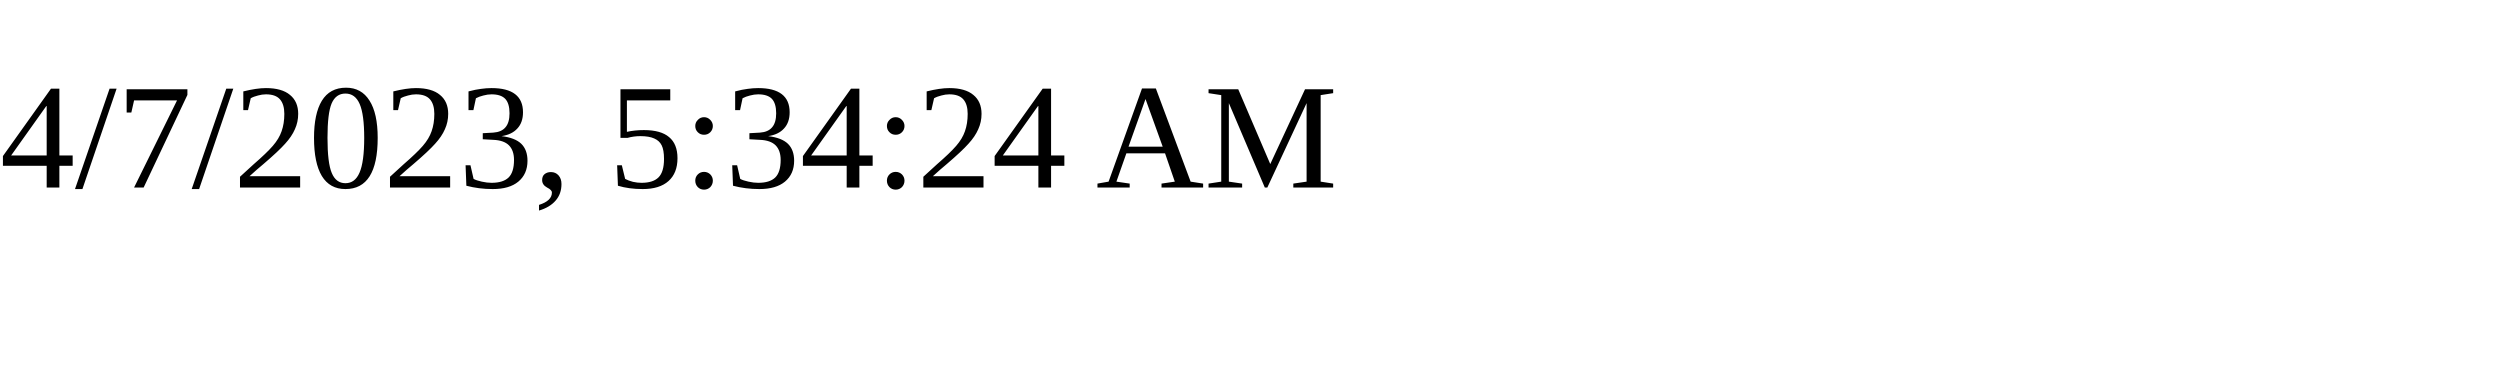
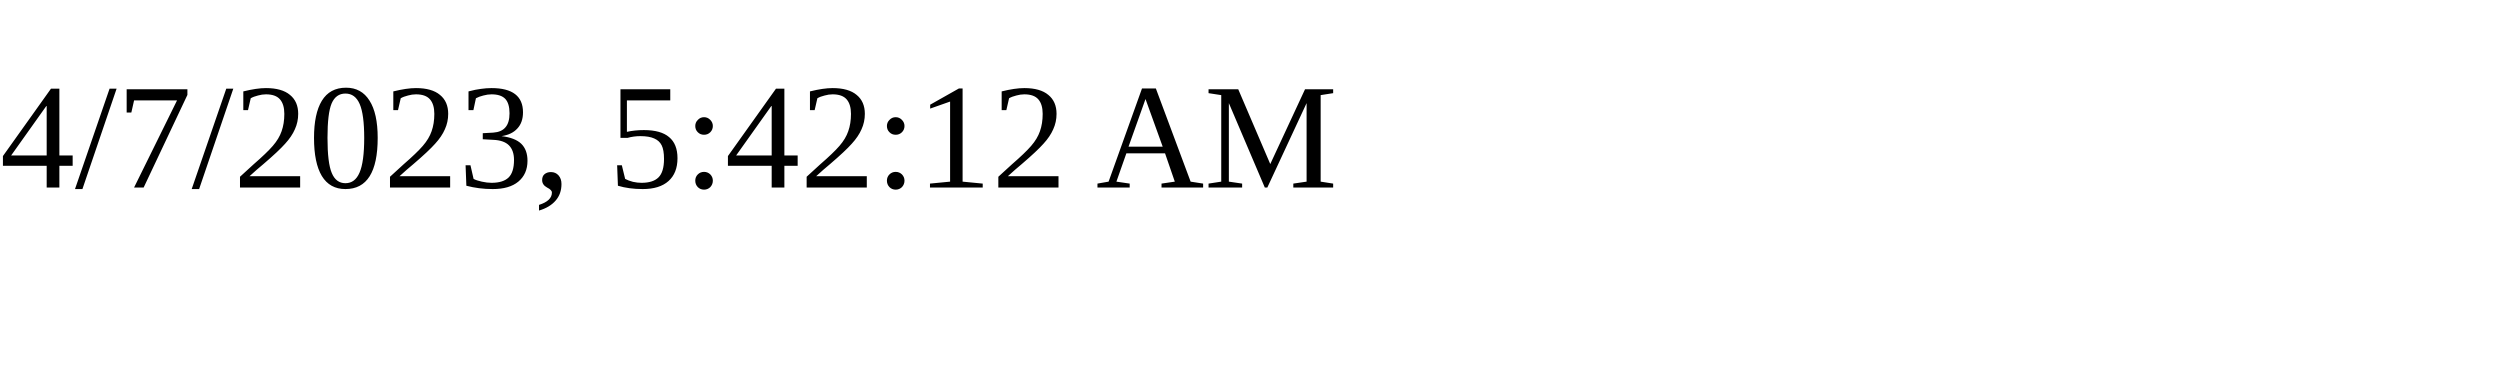
<svg xmlns="http://www.w3.org/2000/svg" height="30" width="200">
-   <text x="0" y="15">4/7/2023, 5:34:24 AM</text>
+   <text x="0" y="15">4/7/2023, 5:42:12 AM</text>
</svg>
